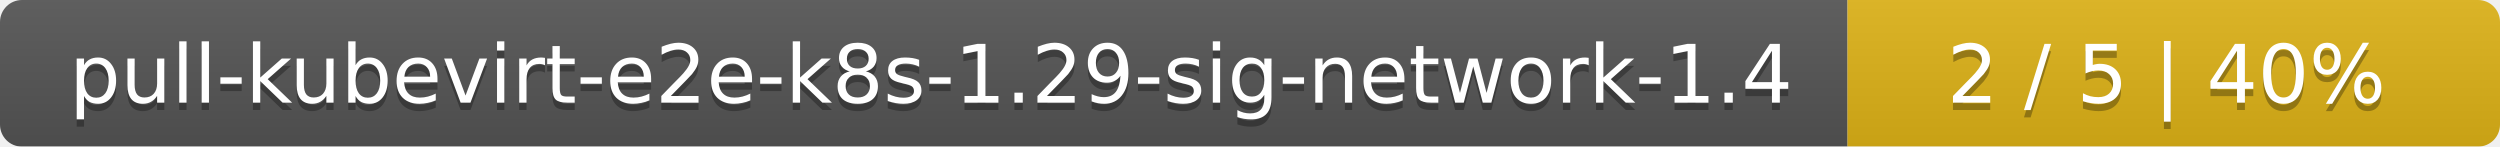
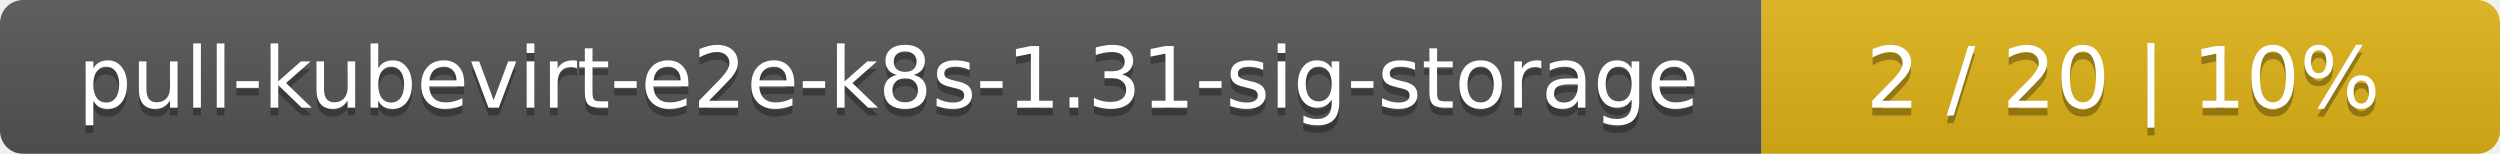
- <svg xmlns="http://www.w3.org/2000/svg" width="341" height="20">
+ <svg xmlns="http://www.w3.org/2000/svg" width="325" height="20">
  <linearGradient id="smooth" x2="0" y2="100%">
    <stop offset="0" stop-color="#bbb" stop-opacity=".1" />
    <stop offset="1" stop-opacity=".1" />
  </linearGradient>
  <mask id="round">
-     <rect width="341" height="20" rx="3" fill="#fff" />
+     <rect width="325" height="20" rx="3" fill="#fff" />
  </mask>
  <g mask="url(#round)">
-     <rect width="252" height="20" fill="#555" />
-     <rect x="252" width="89" height="20" fill="#dfb317" />
-     <rect width="341" height="20" fill="url(#smooth)" />
+     <rect width="229" height="20" fill="#555" />
+     <rect x="229" width="96" height="20" fill="#dfb317" />
+     <rect width="325" height="20" fill="url(#smooth)" />
  </g>
  <g fill="#fff" text-anchor="middle" font-family="DejaVu Sans,Verdana,Geneva,sans-serif" font-size="11">
-     <text x="127" y="15" fill="#010101" fill-opacity=".3">pull-kubevirt-e2e-k8s-1.29-sig-network-1.4</text>
-     <text x="127" y="14">pull-kubevirt-e2e-k8s-1.29-sig-network-1.4</text>
-     <text x="295.5" y="15" fill="#010101" fill-opacity=".3">2 / 5    |    40%</text>
-     <text x="295.5" y="14">2 / 5    |    40%</text>
+     <text x="115.5" y="15" fill="#010101" fill-opacity=".3">pull-kubevirt-e2e-k8s-1.31-sig-storage</text>
+     <text x="115.5" y="14">pull-kubevirt-e2e-k8s-1.31-sig-storage</text>
+     <text x="276" y="15" fill="#010101" fill-opacity=".3">2 / 20    |    10%</text>
+     <text x="276" y="14">2 / 20    |    10%</text>
  </g>
</svg>
